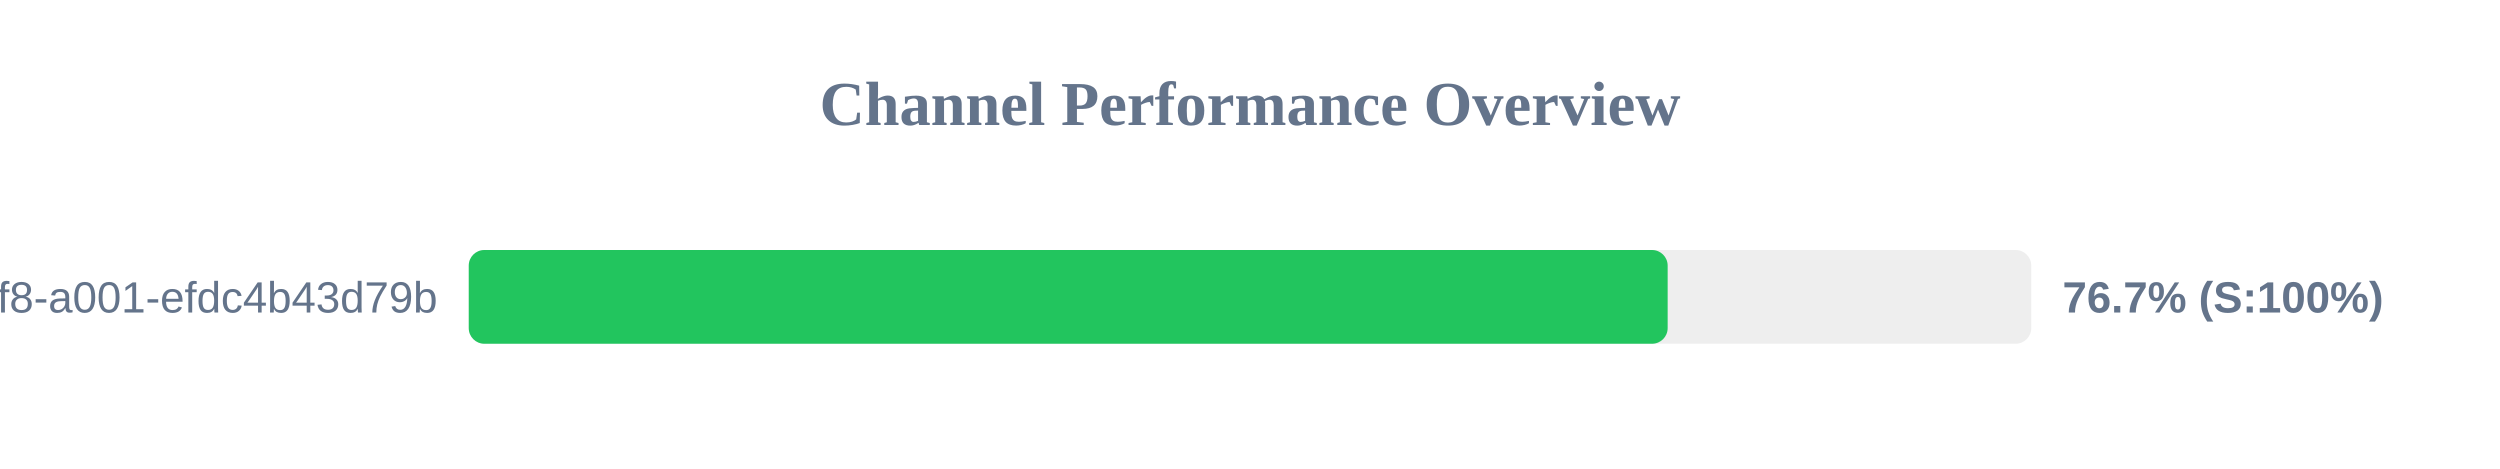
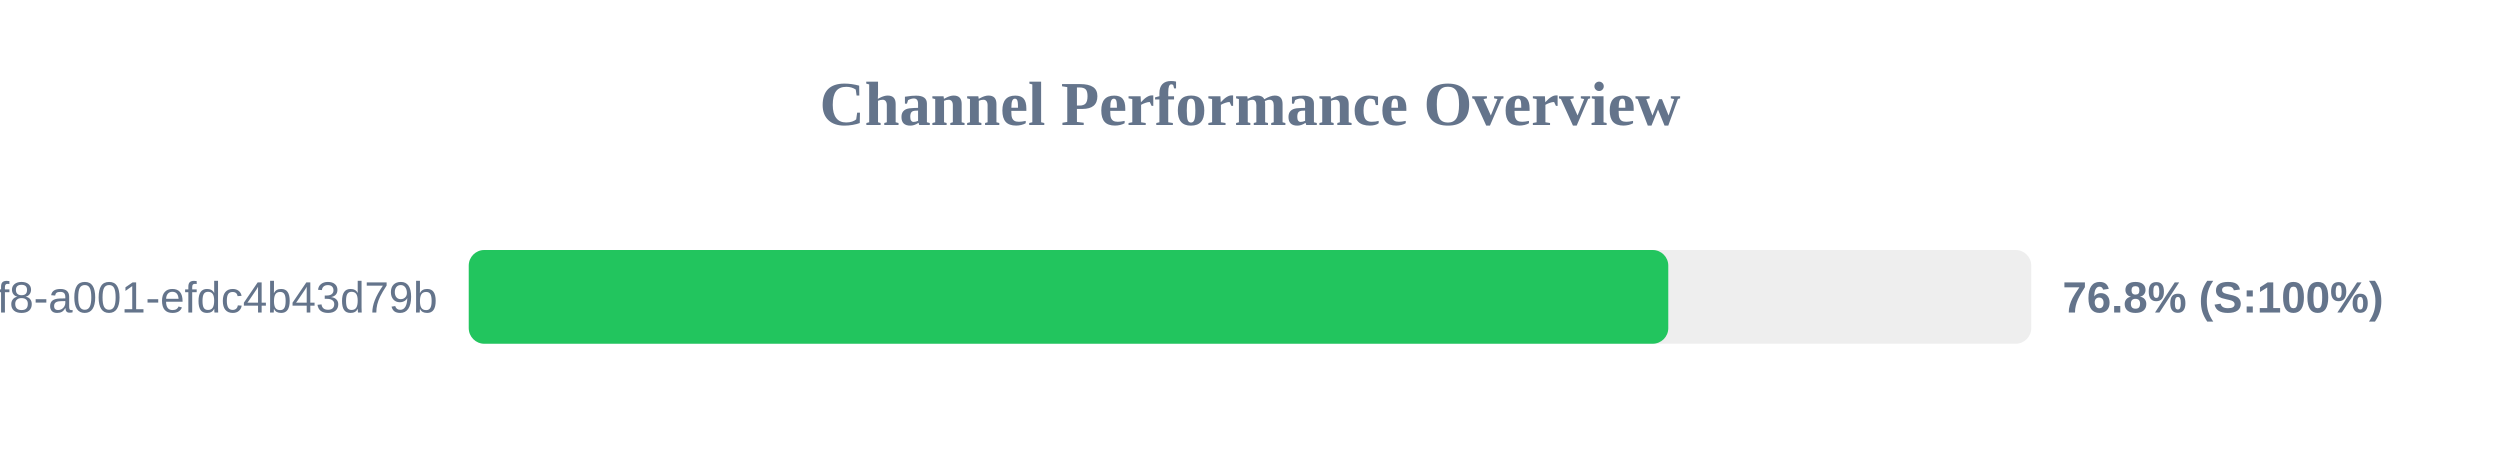
<svg xmlns="http://www.w3.org/2000/svg" width="800" height="150" version="1.1">
  <style>
        .row { font: 14px Arial; fill: #64748b; }
        .score { font: bold 14px Arial; fill: #64748b; }
    </style>
  <text x="400" y="40" text-anchor="middle" font-size="20px" font-weight="bold" fill="#64748b">Channel Performance Overview</text>
  <rect x="150" y="80" width="500" height="30" fill="#eee" rx="5" />
-   <rect x="150" y="80" width="383.65" height="30" fill="#22c55e" rx="5" />
+   <rect x="150" y="80" width="383.85" height="30" fill="#22c55e" rx="5" />
  <text x="140" y="100" text-anchor="end" class="row">?uuid=1fdb6b30-5371-4ff8-a001-efdc4b43d79b</text>
-   <text x="660" y="100" text-anchor="start" class="score">76.7% (S:100%)</text>
+   <text x="660" y="100" text-anchor="start" class="score">76.8% (S:100%)</text>
</svg>
